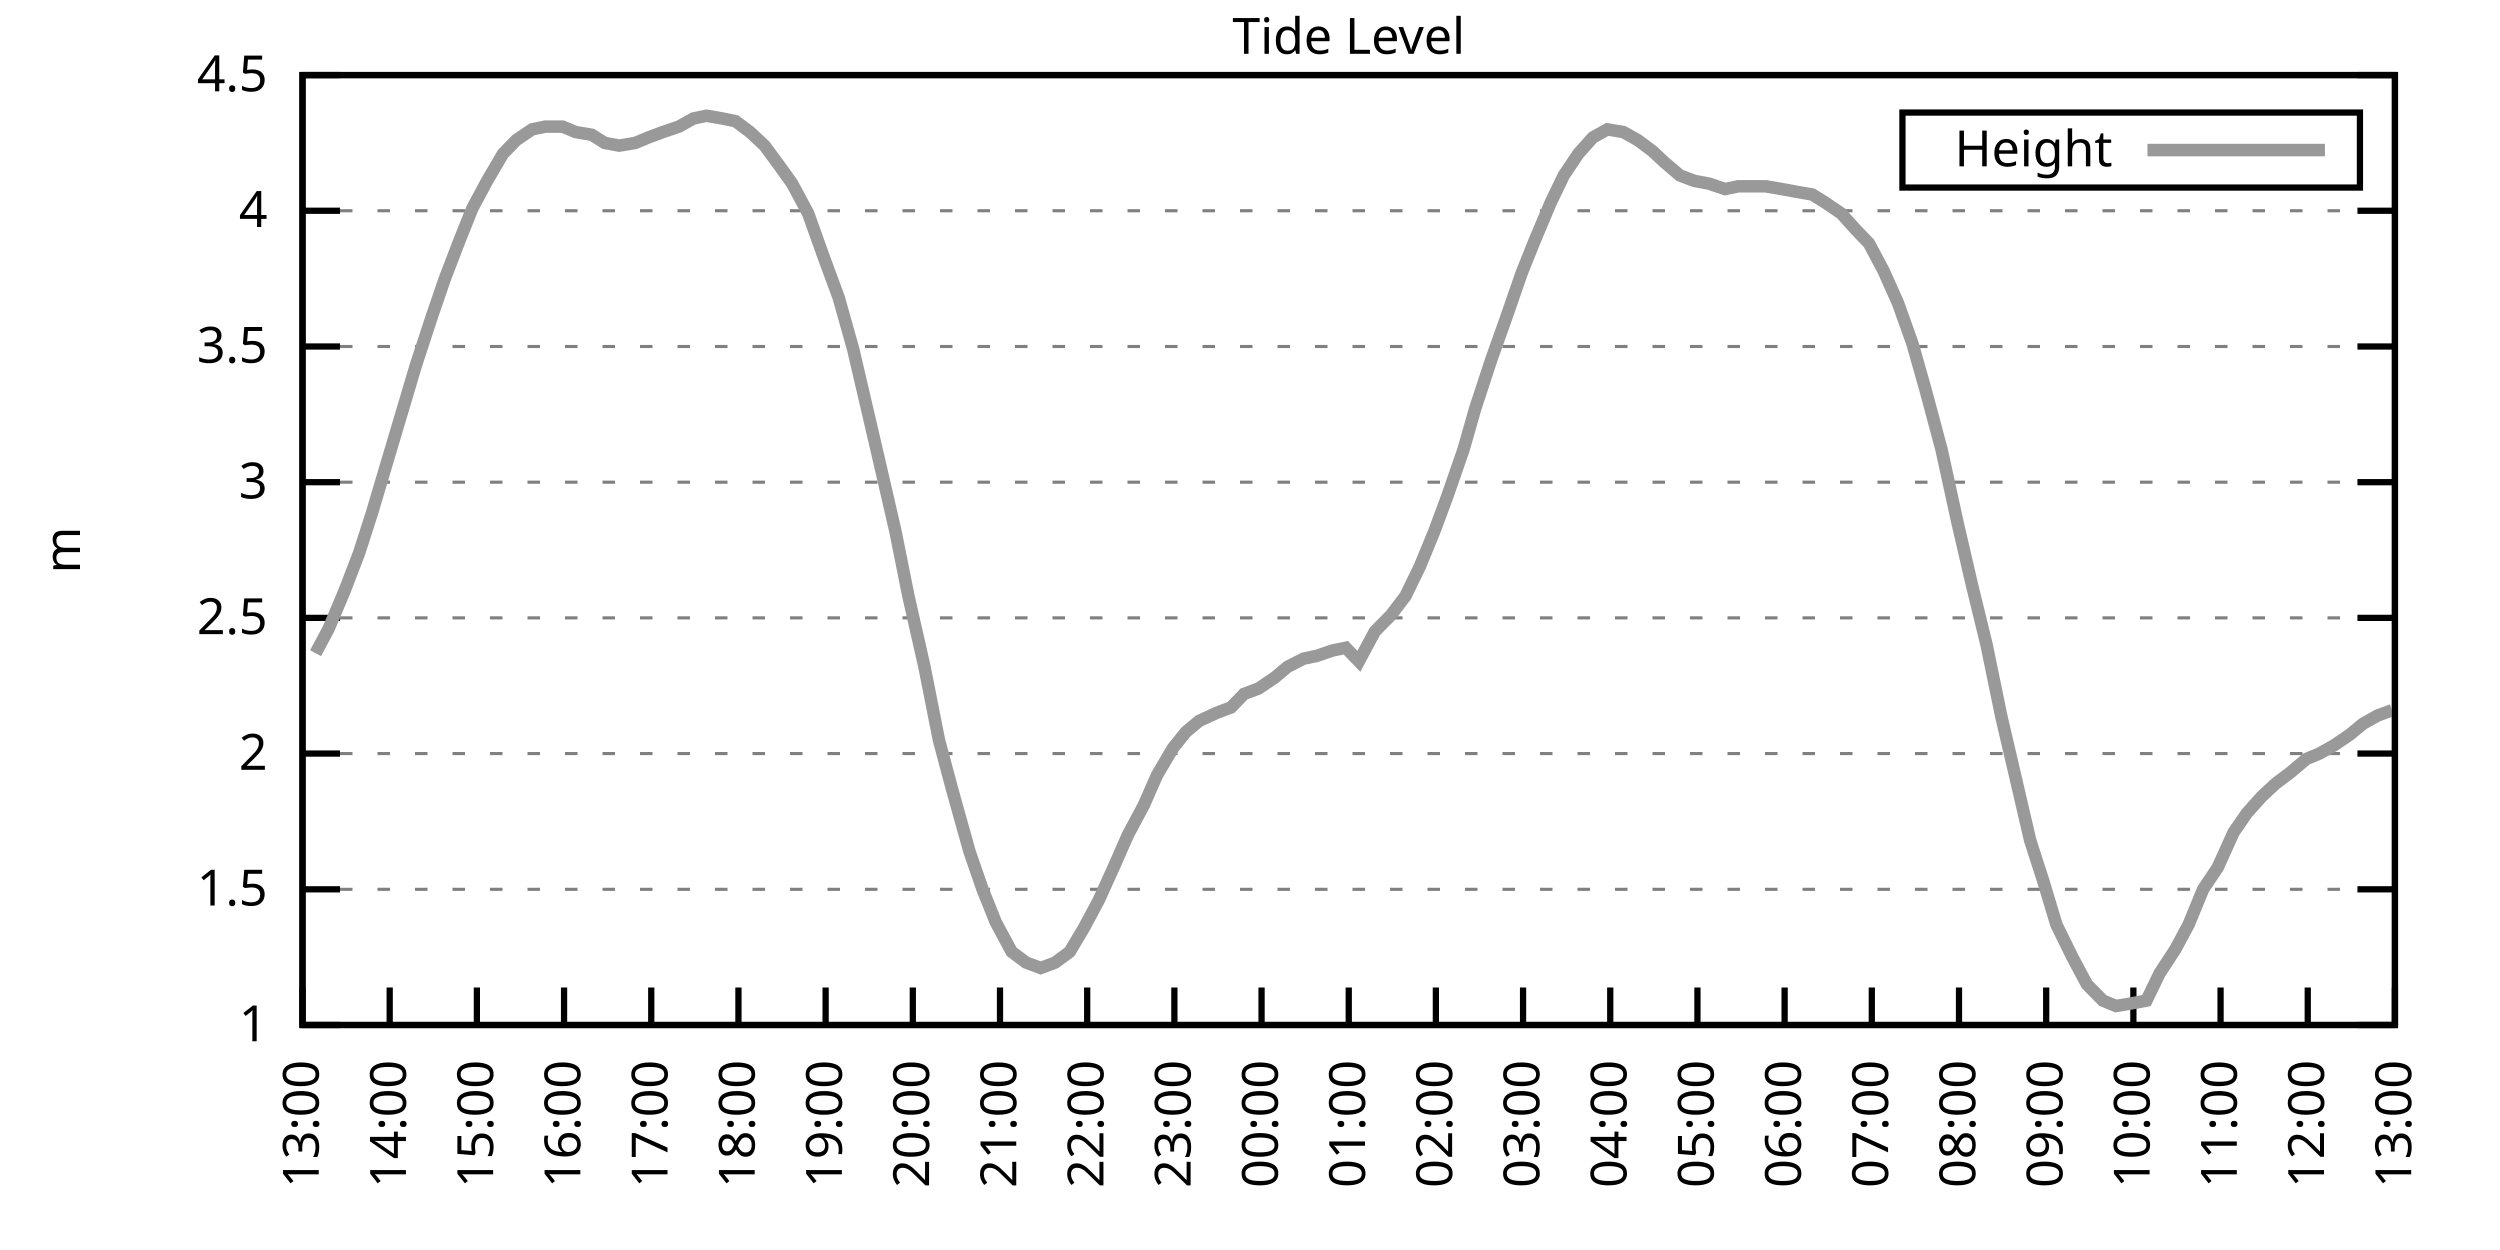
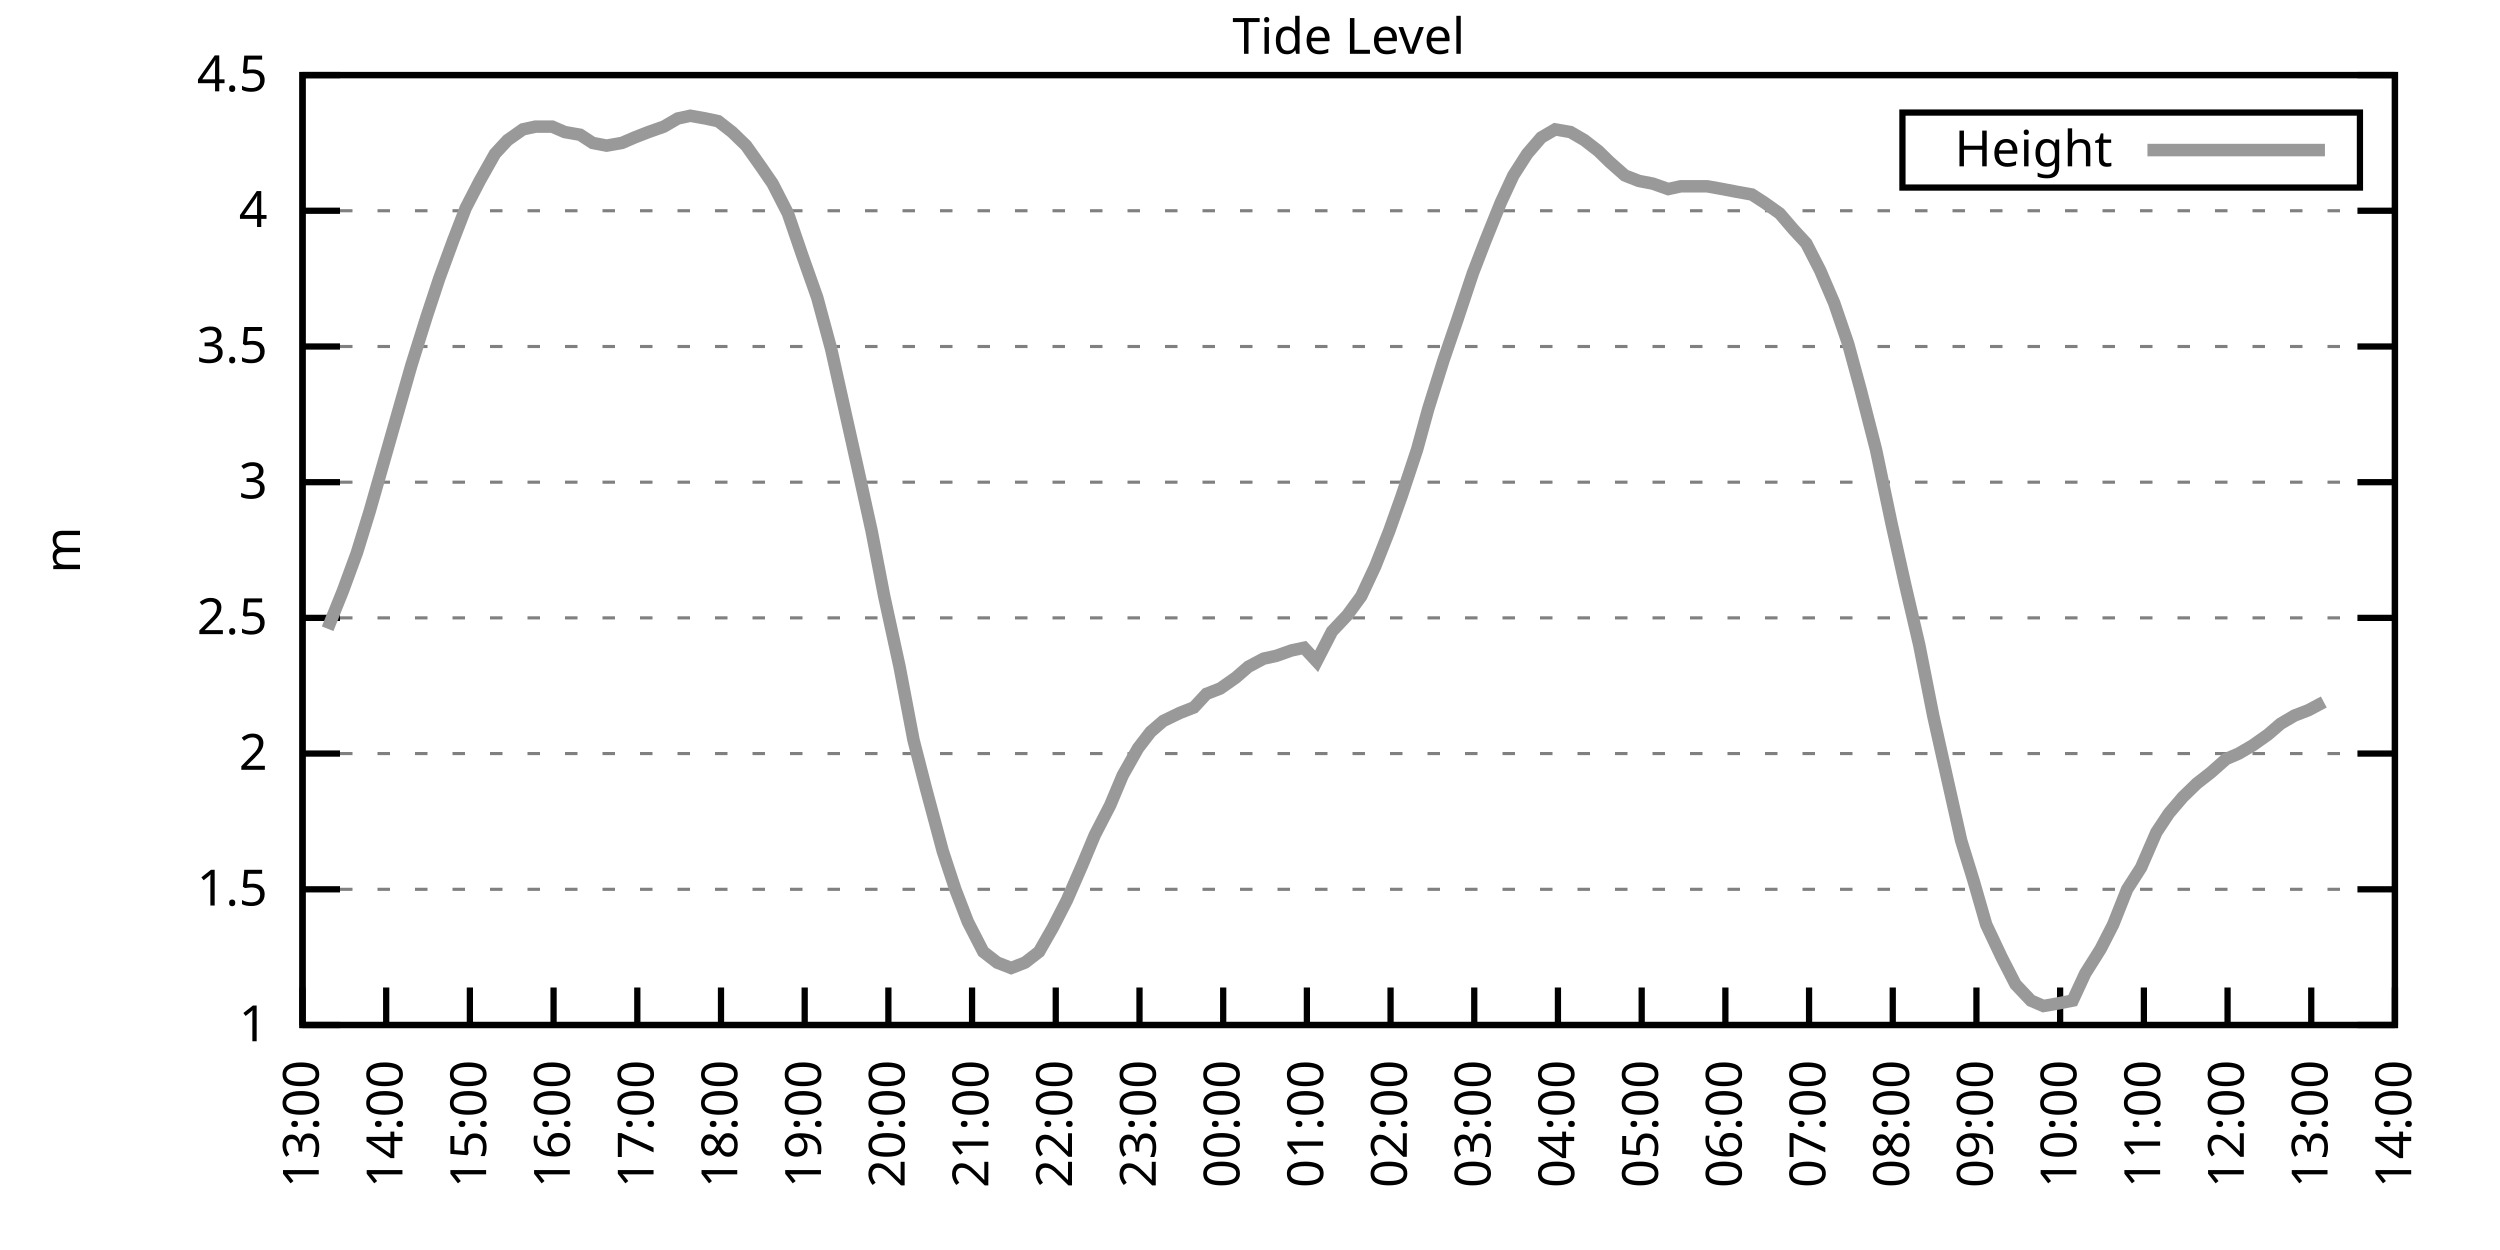
<svg xmlns="http://www.w3.org/2000/svg" xmlns:xlink="http://www.w3.org/1999/xlink" width="400" height="200" viewBox="0 0 400 200">
  <g id="gnuplot_canvas">
    <rect x="0" y="0" width="400" height="200" fill="none" />
    <defs>
      <circle id="gpDot" r="0.5" stroke-width="0.5" stroke="currentColor" />
      <path id="gpPt0" stroke-width="0.333" stroke="currentColor" d="M-1,0 h2 M0,-1 v2" />
      <path id="gpPt1" stroke-width="0.333" stroke="currentColor" d="M-1,-1 L1,1 M1,-1 L-1,1" />
      <path id="gpPt2" stroke-width="0.333" stroke="currentColor" d="M-1,0 L1,0 M0,-1 L0,1 M-1,-1 L1,1 M-1,1 L1,-1" />
      <rect id="gpPt3" stroke-width="0.333" stroke="currentColor" x="-1" y="-1" width="2" height="2" />
      <rect id="gpPt4" stroke-width="0.333" stroke="currentColor" fill="currentColor" x="-1" y="-1" width="2" height="2" />
      <circle id="gpPt5" stroke-width="0.333" stroke="currentColor" cx="0" cy="0" r="1" />
      <use xlink:href="#gpPt5" id="gpPt6" fill="currentColor" stroke="none" />
      <path id="gpPt7" stroke-width="0.333" stroke="currentColor" d="M0,-1.33 L-1.33,0.67 L1.33,0.67 z" />
      <use xlink:href="#gpPt7" id="gpPt8" fill="currentColor" stroke="none" />
      <use xlink:href="#gpPt7" id="gpPt9" stroke="currentColor" transform="rotate(180)" />
      <use xlink:href="#gpPt9" id="gpPt10" fill="currentColor" stroke="none" />
      <use xlink:href="#gpPt3" id="gpPt11" stroke="currentColor" transform="rotate(45)" />
      <use xlink:href="#gpPt11" id="gpPt12" fill="currentColor" stroke="none" />
      <path id="gpPt13" stroke-width="0.333" stroke="currentColor" d="M0,1.330 L1.265,0.411 L0.782,-1.067 L-0.782,-1.076 L-1.265,0.411 z" />
      <use xlink:href="#gpPt13" id="gpPt14" fill="currentColor" stroke="none" />
      <filter id="textbox" filterUnits="objectBoundingBox" x="0" y="0" height="1" width="1">
        <feFlood flood-color="white" flood-opacity="1" result="bgnd" />
        <feComposite in="SourceGraphic" in2="bgnd" operator="atop" />
      </filter>
      <filter id="greybox" filterUnits="objectBoundingBox" x="0" y="0" height="1" width="1">
        <feFlood flood-color="lightgrey" flood-opacity="1" result="grey" />
        <feComposite in="SourceGraphic" in2="grey" operator="atop" />
      </filter>
    </defs>
    <g fill="none" color="white" stroke="currentColor" stroke-width="1.00" stroke-linecap="butt" stroke-linejoin="miter">
</g>
    <g fill="none" color="black" stroke="currentColor" stroke-width="1.00" stroke-linecap="butt" stroke-linejoin="miter">
      <g stroke="none" shape-rendering="crispEdges">
        <polygon fill="rgb(255, 255, 255)" points="48.40,164.00 383.18,164.00 383.18,12.02 48.40,12.02 " />
      </g>
    </g>
    <g fill="none" color="black" stroke="currentColor" stroke-width="1.00" stroke-linecap="butt" stroke-linejoin="miter">
</g>
    <g fill="none" color="black" stroke="black" stroke-width="0.50" stroke-linecap="butt" stroke-linejoin="miter">
</g>
    <g fill="none" color="gray" stroke="currentColor" stroke-width="0.50" stroke-linecap="butt" stroke-linejoin="miter">
      <path stroke="gray" stroke-dasharray="2,4" class="gridline" d="M48.40,164.00 L383.19,164.00  " />
    </g>
    <g fill="none" color="gray" stroke="gray" stroke-width="1.00" stroke-linecap="butt" stroke-linejoin="miter">
</g>
    <g fill="none" color="black" stroke="currentColor" stroke-width="1.00" stroke-linecap="butt" stroke-linejoin="miter">
      <path stroke="black" d="M48.40,164.00 L54.40,164.00 M383.19,164.00 L377.19,164.00  " />
      <g transform="translate(42.80,166.60)" stroke="none" fill="black" font-family="Sans" font-size="8.00" text-anchor="end">
        <text>
          <tspan font-family="Sans"> 1</tspan>
        </text>
      </g>
    </g>
    <g fill="none" color="black" stroke="currentColor" stroke-width="1.00" stroke-linecap="butt" stroke-linejoin="miter">
</g>
    <g fill="none" color="black" stroke="black" stroke-width="0.50" stroke-linecap="butt" stroke-linejoin="miter">
</g>
    <g fill="none" color="gray" stroke="currentColor" stroke-width="0.50" stroke-linecap="butt" stroke-linejoin="miter">
      <path stroke="gray" stroke-dasharray="2,4" class="gridline" d="M48.40,142.29 L383.19,142.29  " />
    </g>
    <g fill="none" color="gray" stroke="gray" stroke-width="1.00" stroke-linecap="butt" stroke-linejoin="miter">
</g>
    <g fill="none" color="black" stroke="currentColor" stroke-width="1.00" stroke-linecap="butt" stroke-linejoin="miter">
      <path stroke="black" d="M48.40,142.29 L54.40,142.29 M383.19,142.29 L377.19,142.29  " />
      <g transform="translate(42.80,144.89)" stroke="none" fill="black" font-family="Sans" font-size="8.00" text-anchor="end">
        <text>
          <tspan font-family="Sans"> 1.5</tspan>
        </text>
      </g>
    </g>
    <g fill="none" color="black" stroke="currentColor" stroke-width="1.00" stroke-linecap="butt" stroke-linejoin="miter">
</g>
    <g fill="none" color="black" stroke="black" stroke-width="0.50" stroke-linecap="butt" stroke-linejoin="miter">
</g>
    <g fill="none" color="gray" stroke="currentColor" stroke-width="0.50" stroke-linecap="butt" stroke-linejoin="miter">
      <path stroke="gray" stroke-dasharray="2,4" class="gridline" d="M48.40,120.57 L383.19,120.57  " />
    </g>
    <g fill="none" color="gray" stroke="gray" stroke-width="1.00" stroke-linecap="butt" stroke-linejoin="miter">
</g>
    <g fill="none" color="black" stroke="currentColor" stroke-width="1.00" stroke-linecap="butt" stroke-linejoin="miter">
      <path stroke="black" d="M48.40,120.57 L54.40,120.57 M383.19,120.57 L377.19,120.57  " />
      <g transform="translate(42.80,123.17)" stroke="none" fill="black" font-family="Sans" font-size="8.00" text-anchor="end">
        <text>
          <tspan font-family="Sans"> 2</tspan>
        </text>
      </g>
    </g>
    <g fill="none" color="black" stroke="currentColor" stroke-width="1.00" stroke-linecap="butt" stroke-linejoin="miter">
</g>
    <g fill="none" color="black" stroke="black" stroke-width="0.50" stroke-linecap="butt" stroke-linejoin="miter">
</g>
    <g fill="none" color="gray" stroke="currentColor" stroke-width="0.50" stroke-linecap="butt" stroke-linejoin="miter">
      <path stroke="gray" stroke-dasharray="2,4" class="gridline" d="M48.40,98.86 L383.19,98.86  " />
    </g>
    <g fill="none" color="gray" stroke="gray" stroke-width="1.00" stroke-linecap="butt" stroke-linejoin="miter">
</g>
    <g fill="none" color="black" stroke="currentColor" stroke-width="1.00" stroke-linecap="butt" stroke-linejoin="miter">
      <path stroke="black" d="M48.40,98.86 L54.40,98.86 M383.19,98.86 L377.19,98.86  " />
      <g transform="translate(42.80,101.46)" stroke="none" fill="black" font-family="Sans" font-size="8.00" text-anchor="end">
        <text>
          <tspan font-family="Sans"> 2.5</tspan>
        </text>
      </g>
    </g>
    <g fill="none" color="black" stroke="currentColor" stroke-width="1.00" stroke-linecap="butt" stroke-linejoin="miter">
</g>
    <g fill="none" color="black" stroke="black" stroke-width="0.50" stroke-linecap="butt" stroke-linejoin="miter">
</g>
    <g fill="none" color="gray" stroke="currentColor" stroke-width="0.50" stroke-linecap="butt" stroke-linejoin="miter">
      <path stroke="gray" stroke-dasharray="2,4" class="gridline" d="M48.40,77.15 L383.19,77.15  " />
    </g>
    <g fill="none" color="gray" stroke="gray" stroke-width="1.00" stroke-linecap="butt" stroke-linejoin="miter">
</g>
    <g fill="none" color="black" stroke="currentColor" stroke-width="1.00" stroke-linecap="butt" stroke-linejoin="miter">
      <path stroke="black" d="M48.40,77.15 L54.40,77.15 M383.19,77.15 L377.19,77.15  " />
      <g transform="translate(42.80,79.75)" stroke="none" fill="black" font-family="Sans" font-size="8.00" text-anchor="end">
        <text>
          <tspan font-family="Sans"> 3</tspan>
        </text>
      </g>
    </g>
    <g fill="none" color="black" stroke="currentColor" stroke-width="1.00" stroke-linecap="butt" stroke-linejoin="miter">
</g>
    <g fill="none" color="black" stroke="black" stroke-width="0.50" stroke-linecap="butt" stroke-linejoin="miter">
</g>
    <g fill="none" color="gray" stroke="currentColor" stroke-width="0.50" stroke-linecap="butt" stroke-linejoin="miter">
      <path stroke="gray" stroke-dasharray="2,4" class="gridline" d="M48.40,55.44 L383.19,55.44  " />
    </g>
    <g fill="none" color="gray" stroke="gray" stroke-width="1.00" stroke-linecap="butt" stroke-linejoin="miter">
</g>
    <g fill="none" color="black" stroke="currentColor" stroke-width="1.00" stroke-linecap="butt" stroke-linejoin="miter">
      <path stroke="black" d="M48.40,55.44 L54.40,55.44 M383.19,55.44 L377.19,55.44  " />
      <g transform="translate(42.80,58.04)" stroke="none" fill="black" font-family="Sans" font-size="8.00" text-anchor="end">
        <text>
          <tspan font-family="Sans"> 3.5</tspan>
        </text>
      </g>
    </g>
    <g fill="none" color="black" stroke="currentColor" stroke-width="1.00" stroke-linecap="butt" stroke-linejoin="miter">
</g>
    <g fill="none" color="black" stroke="black" stroke-width="0.50" stroke-linecap="butt" stroke-linejoin="miter">
</g>
    <g fill="none" color="gray" stroke="currentColor" stroke-width="0.50" stroke-linecap="butt" stroke-linejoin="miter">
      <path stroke="gray" stroke-dasharray="2,4" class="gridline" d="M48.40,33.72 L383.19,33.72  " />
    </g>
    <g fill="none" color="gray" stroke="gray" stroke-width="1.00" stroke-linecap="butt" stroke-linejoin="miter">
</g>
    <g fill="none" color="black" stroke="currentColor" stroke-width="1.00" stroke-linecap="butt" stroke-linejoin="miter">
      <path stroke="black" d="M48.40,33.72 L54.40,33.72 M383.19,33.72 L377.19,33.72  " />
      <g transform="translate(42.80,36.32)" stroke="none" fill="black" font-family="Sans" font-size="8.00" text-anchor="end">
        <text>
          <tspan font-family="Sans"> 4</tspan>
        </text>
      </g>
    </g>
    <g fill="none" color="black" stroke="currentColor" stroke-width="1.00" stroke-linecap="butt" stroke-linejoin="miter">
</g>
    <g fill="none" color="black" stroke="black" stroke-width="0.50" stroke-linecap="butt" stroke-linejoin="miter">
</g>
    <g fill="none" color="gray" stroke="currentColor" stroke-width="0.50" stroke-linecap="butt" stroke-linejoin="miter">
      <path stroke="gray" stroke-dasharray="2,4" class="gridline" d="M48.40,12.01 L383.19,12.01  " />
    </g>
    <g fill="none" color="gray" stroke="gray" stroke-width="1.00" stroke-linecap="butt" stroke-linejoin="miter">
</g>
    <g fill="none" color="black" stroke="currentColor" stroke-width="1.00" stroke-linecap="butt" stroke-linejoin="miter">
      <path stroke="black" d="M48.40,12.01 L54.40,12.01 M383.19,12.01 L377.19,12.01  " />
      <g transform="translate(42.80,14.61)" stroke="none" fill="black" font-family="Sans" font-size="8.00" text-anchor="end">
        <text>
          <tspan font-family="Sans"> 4.5</tspan>
        </text>
      </g>
    </g>
    <g fill="none" color="black" stroke="currentColor" stroke-width="1.00" stroke-linecap="butt" stroke-linejoin="miter">
      <path stroke="black" d="M48.40,164.00 L48.40,158.00  " />
      <g transform="translate(51.00,169.60) rotate(270.00)" stroke="none" fill="black" font-family="Sans" font-size="8.00" text-anchor="end">
        <text>
          <tspan font-family="Sans">13:00</tspan>
        </text>
      </g>
    </g>
    <g fill="none" color="black" stroke="currentColor" stroke-width="1.00" stroke-linecap="butt" stroke-linejoin="miter">
-       <path stroke="black" d="M62.35,164.00 L62.35,158.00  " />
-       <g transform="translate(64.95,169.60) rotate(270.00)" stroke="none" fill="black" font-family="Sans" font-size="8.00" text-anchor="end">
+       <path stroke="black" d="M61.79,164.00 L61.79,158.00  " />
+       <g transform="translate(64.39,169.60) rotate(270.00)" stroke="none" fill="black" font-family="Sans" font-size="8.00" text-anchor="end">
        <text>
          <tspan font-family="Sans">14:00</tspan>
        </text>
      </g>
    </g>
    <g fill="none" color="black" stroke="currentColor" stroke-width="1.00" stroke-linecap="butt" stroke-linejoin="miter">
-       <path stroke="black" d="M76.30,164.00 L76.30,158.00  " />
-       <g transform="translate(78.90,169.60) rotate(270.00)" stroke="none" fill="black" font-family="Sans" font-size="8.00" text-anchor="end">
+       <path stroke="black" d="M75.18,164.00 L75.18,158.00  " />
+       <g transform="translate(77.78,169.60) rotate(270.00)" stroke="none" fill="black" font-family="Sans" font-size="8.00" text-anchor="end">
        <text>
          <tspan font-family="Sans">15:00</tspan>
        </text>
      </g>
    </g>
    <g fill="none" color="black" stroke="currentColor" stroke-width="1.00" stroke-linecap="butt" stroke-linejoin="miter">
-       <path stroke="black" d="M90.25,164.00 L90.25,158.00  " />
-       <g transform="translate(92.85,169.60) rotate(270.00)" stroke="none" fill="black" font-family="Sans" font-size="8.00" text-anchor="end">
+       <path stroke="black" d="M88.57,164.00 L88.57,158.00  " />
+       <g transform="translate(91.17,169.60) rotate(270.00)" stroke="none" fill="black" font-family="Sans" font-size="8.00" text-anchor="end">
        <text>
          <tspan font-family="Sans">16:00</tspan>
        </text>
      </g>
    </g>
    <g fill="none" color="black" stroke="currentColor" stroke-width="1.00" stroke-linecap="butt" stroke-linejoin="miter">
-       <path stroke="black" d="M104.20,164.00 L104.20,158.00  " />
-       <g transform="translate(106.80,169.60) rotate(270.00)" stroke="none" fill="black" font-family="Sans" font-size="8.00" text-anchor="end">
+       <path stroke="black" d="M101.97,164.00 L101.97,158.00  " />
+       <g transform="translate(104.57,169.60) rotate(270.00)" stroke="none" fill="black" font-family="Sans" font-size="8.00" text-anchor="end">
        <text>
          <tspan font-family="Sans">17:00</tspan>
        </text>
      </g>
    </g>
    <g fill="none" color="black" stroke="currentColor" stroke-width="1.00" stroke-linecap="butt" stroke-linejoin="miter">
-       <path stroke="black" d="M118.15,164.00 L118.15,158.00  " />
-       <g transform="translate(120.75,169.60) rotate(270.00)" stroke="none" fill="black" font-family="Sans" font-size="8.00" text-anchor="end">
+       <path stroke="black" d="M115.36,164.00 L115.36,158.00  " />
+       <g transform="translate(117.96,169.60) rotate(270.00)" stroke="none" fill="black" font-family="Sans" font-size="8.00" text-anchor="end">
        <text>
          <tspan font-family="Sans">18:00</tspan>
        </text>
      </g>
    </g>
    <g fill="none" color="black" stroke="currentColor" stroke-width="1.00" stroke-linecap="butt" stroke-linejoin="miter">
-       <path stroke="black" d="M132.10,164.00 L132.10,158.00  " />
-       <g transform="translate(134.70,169.60) rotate(270.00)" stroke="none" fill="black" font-family="Sans" font-size="8.00" text-anchor="end">
+       <path stroke="black" d="M128.75,164.00 L128.75,158.00  " />
+       <g transform="translate(131.35,169.60) rotate(270.00)" stroke="none" fill="black" font-family="Sans" font-size="8.00" text-anchor="end">
        <text>
          <tspan font-family="Sans">19:00</tspan>
        </text>
      </g>
    </g>
    <g fill="none" color="black" stroke="currentColor" stroke-width="1.00" stroke-linecap="butt" stroke-linejoin="miter">
-       <path stroke="black" d="M146.05,164.00 L146.05,158.00  " />
-       <g transform="translate(148.65,169.60) rotate(270.00)" stroke="none" fill="black" font-family="Sans" font-size="8.00" text-anchor="end">
+       <path stroke="black" d="M142.14,164.00 L142.14,158.00  " />
+       <g transform="translate(144.74,169.60) rotate(270.00)" stroke="none" fill="black" font-family="Sans" font-size="8.00" text-anchor="end">
        <text>
          <tspan font-family="Sans">20:00</tspan>
        </text>
      </g>
    </g>
    <g fill="none" color="black" stroke="currentColor" stroke-width="1.00" stroke-linecap="butt" stroke-linejoin="miter">
-       <path stroke="black" d="M160.00,164.00 L160.00,158.00  " />
-       <g transform="translate(162.60,169.60) rotate(270.00)" stroke="none" fill="black" font-family="Sans" font-size="8.00" text-anchor="end">
+       <path stroke="black" d="M155.53,164.00 L155.53,158.00  " />
+       <g transform="translate(158.13,169.60) rotate(270.00)" stroke="none" fill="black" font-family="Sans" font-size="8.00" text-anchor="end">
        <text>
          <tspan font-family="Sans">21:00</tspan>
        </text>
      </g>
    </g>
    <g fill="none" color="black" stroke="currentColor" stroke-width="1.00" stroke-linecap="butt" stroke-linejoin="miter">
-       <path stroke="black" d="M173.95,164.00 L173.95,158.00  " />
-       <g transform="translate(176.55,169.60) rotate(270.00)" stroke="none" fill="black" font-family="Sans" font-size="8.00" text-anchor="end">
+       <path stroke="black" d="M168.92,164.00 L168.92,158.00  " />
+       <g transform="translate(171.52,169.60) rotate(270.00)" stroke="none" fill="black" font-family="Sans" font-size="8.00" text-anchor="end">
        <text>
          <tspan font-family="Sans">22:00</tspan>
        </text>
      </g>
    </g>
    <g fill="none" color="black" stroke="currentColor" stroke-width="1.00" stroke-linecap="butt" stroke-linejoin="miter">
-       <path stroke="black" d="M187.90,164.00 L187.90,158.00  " />
-       <g transform="translate(190.50,169.60) rotate(270.00)" stroke="none" fill="black" font-family="Sans" font-size="8.00" text-anchor="end">
+       <path stroke="black" d="M182.32,164.00 L182.32,158.00  " />
+       <g transform="translate(184.92,169.60) rotate(270.00)" stroke="none" fill="black" font-family="Sans" font-size="8.00" text-anchor="end">
        <text>
          <tspan font-family="Sans">23:00</tspan>
        </text>
      </g>
    </g>
    <g fill="none" color="black" stroke="currentColor" stroke-width="1.00" stroke-linecap="butt" stroke-linejoin="miter">
-       <path stroke="black" d="M201.85,164.00 L201.85,158.00  " />
-       <g transform="translate(204.45,169.60) rotate(270.00)" stroke="none" fill="black" font-family="Sans" font-size="8.00" text-anchor="end">
+       <path stroke="black" d="M195.71,164.00 L195.71,158.00  " />
+       <g transform="translate(198.31,169.60) rotate(270.00)" stroke="none" fill="black" font-family="Sans" font-size="8.00" text-anchor="end">
        <text>
          <tspan font-family="Sans">00:00</tspan>
        </text>
      </g>
    </g>
    <g fill="none" color="black" stroke="currentColor" stroke-width="1.00" stroke-linecap="butt" stroke-linejoin="miter">
-       <path stroke="black" d="M215.80,164.00 L215.80,158.00  " />
-       <g transform="translate(218.40,169.60) rotate(270.00)" stroke="none" fill="black" font-family="Sans" font-size="8.00" text-anchor="end">
+       <path stroke="black" d="M209.10,164.00 L209.10,158.00  " />
+       <g transform="translate(211.70,169.60) rotate(270.00)" stroke="none" fill="black" font-family="Sans" font-size="8.00" text-anchor="end">
        <text>
          <tspan font-family="Sans">01:00</tspan>
        </text>
      </g>
    </g>
    <g fill="none" color="black" stroke="currentColor" stroke-width="1.00" stroke-linecap="butt" stroke-linejoin="miter">
-       <path stroke="black" d="M229.74,164.00 L229.74,158.00  " />
-       <g transform="translate(232.34,169.60) rotate(270.00)" stroke="none" fill="black" font-family="Sans" font-size="8.00" text-anchor="end">
+       <path stroke="black" d="M222.49,164.00 L222.49,158.00  " />
+       <g transform="translate(225.09,169.60) rotate(270.00)" stroke="none" fill="black" font-family="Sans" font-size="8.00" text-anchor="end">
        <text>
          <tspan font-family="Sans">02:00</tspan>
        </text>
      </g>
    </g>
    <g fill="none" color="black" stroke="currentColor" stroke-width="1.00" stroke-linecap="butt" stroke-linejoin="miter">
-       <path stroke="black" d="M243.69,164.00 L243.69,158.00  " />
-       <g transform="translate(246.29,169.60) rotate(270.00)" stroke="none" fill="black" font-family="Sans" font-size="8.00" text-anchor="end">
+       <path stroke="black" d="M235.88,164.00 L235.88,158.00  " />
+       <g transform="translate(238.48,169.60) rotate(270.00)" stroke="none" fill="black" font-family="Sans" font-size="8.00" text-anchor="end">
        <text>
          <tspan font-family="Sans">03:00</tspan>
        </text>
      </g>
    </g>
    <g fill="none" color="black" stroke="currentColor" stroke-width="1.00" stroke-linecap="butt" stroke-linejoin="miter">
-       <path stroke="black" d="M257.64,164.00 L257.64,158.00  " />
-       <g transform="translate(260.24,169.60) rotate(270.00)" stroke="none" fill="black" font-family="Sans" font-size="8.00" text-anchor="end">
+       <path stroke="black" d="M249.27,164.00 L249.27,158.00  " />
+       <g transform="translate(251.87,169.60) rotate(270.00)" stroke="none" fill="black" font-family="Sans" font-size="8.00" text-anchor="end">
        <text>
          <tspan font-family="Sans">04:00</tspan>
        </text>
      </g>
    </g>
    <g fill="none" color="black" stroke="currentColor" stroke-width="1.00" stroke-linecap="butt" stroke-linejoin="miter">
-       <path stroke="black" d="M271.59,164.00 L271.59,158.00  " />
-       <g transform="translate(274.19,169.60) rotate(270.00)" stroke="none" fill="black" font-family="Sans" font-size="8.00" text-anchor="end">
+       <path stroke="black" d="M262.67,164.00 L262.67,158.00  " />
+       <g transform="translate(265.27,169.60) rotate(270.00)" stroke="none" fill="black" font-family="Sans" font-size="8.00" text-anchor="end">
        <text>
          <tspan font-family="Sans">05:00</tspan>
        </text>
      </g>
    </g>
    <g fill="none" color="black" stroke="currentColor" stroke-width="1.00" stroke-linecap="butt" stroke-linejoin="miter">
-       <path stroke="black" d="M285.54,164.00 L285.54,158.00  " />
-       <g transform="translate(288.14,169.60) rotate(270.00)" stroke="none" fill="black" font-family="Sans" font-size="8.00" text-anchor="end">
+       <path stroke="black" d="M276.06,164.00 L276.06,158.00  " />
+       <g transform="translate(278.66,169.60) rotate(270.00)" stroke="none" fill="black" font-family="Sans" font-size="8.00" text-anchor="end">
        <text>
          <tspan font-family="Sans">06:00</tspan>
        </text>
      </g>
    </g>
    <g fill="none" color="black" stroke="currentColor" stroke-width="1.00" stroke-linecap="butt" stroke-linejoin="miter">
-       <path stroke="black" d="M299.49,164.00 L299.49,158.00  " />
-       <g transform="translate(302.09,169.60) rotate(270.00)" stroke="none" fill="black" font-family="Sans" font-size="8.00" text-anchor="end">
+       <path stroke="black" d="M289.45,164.00 L289.45,158.00  " />
+       <g transform="translate(292.05,169.60) rotate(270.00)" stroke="none" fill="black" font-family="Sans" font-size="8.00" text-anchor="end">
        <text>
          <tspan font-family="Sans">07:00</tspan>
        </text>
      </g>
    </g>
    <g fill="none" color="black" stroke="currentColor" stroke-width="1.00" stroke-linecap="butt" stroke-linejoin="miter">
-       <path stroke="black" d="M313.44,164.00 L313.44,158.00  " />
-       <g transform="translate(316.04,169.60) rotate(270.00)" stroke="none" fill="black" font-family="Sans" font-size="8.00" text-anchor="end">
+       <path stroke="black" d="M302.84,164.00 L302.84,158.00  " />
+       <g transform="translate(305.44,169.60) rotate(270.00)" stroke="none" fill="black" font-family="Sans" font-size="8.00" text-anchor="end">
        <text>
          <tspan font-family="Sans">08:00</tspan>
        </text>
      </g>
    </g>
    <g fill="none" color="black" stroke="currentColor" stroke-width="1.00" stroke-linecap="butt" stroke-linejoin="miter">
-       <path stroke="black" d="M327.39,164.00 L327.39,158.00  " />
-       <g transform="translate(329.99,169.60) rotate(270.00)" stroke="none" fill="black" font-family="Sans" font-size="8.00" text-anchor="end">
+       <path stroke="black" d="M316.23,164.00 L316.23,158.00  " />
+       <g transform="translate(318.83,169.60) rotate(270.00)" stroke="none" fill="black" font-family="Sans" font-size="8.00" text-anchor="end">
        <text>
          <tspan font-family="Sans">09:00</tspan>
        </text>
      </g>
    </g>
    <g fill="none" color="black" stroke="currentColor" stroke-width="1.00" stroke-linecap="butt" stroke-linejoin="miter">
-       <path stroke="black" d="M341.34,164.00 L341.34,158.00  " />
-       <g transform="translate(343.94,169.60) rotate(270.00)" stroke="none" fill="black" font-family="Sans" font-size="8.00" text-anchor="end">
+       <path stroke="black" d="M329.62,164.00 L329.62,158.00  " />
+       <g transform="translate(332.22,169.60) rotate(270.00)" stroke="none" fill="black" font-family="Sans" font-size="8.00" text-anchor="end">
        <text>
          <tspan font-family="Sans">10:00</tspan>
        </text>
      </g>
    </g>
    <g fill="none" color="black" stroke="currentColor" stroke-width="1.00" stroke-linecap="butt" stroke-linejoin="miter">
-       <path stroke="black" d="M355.29,164.00 L355.29,158.00  " />
-       <g transform="translate(357.89,169.60) rotate(270.00)" stroke="none" fill="black" font-family="Sans" font-size="8.00" text-anchor="end">
+       <path stroke="black" d="M343.02,164.00 L343.02,158.00  " />
+       <g transform="translate(345.62,169.60) rotate(270.00)" stroke="none" fill="black" font-family="Sans" font-size="8.00" text-anchor="end">
        <text>
          <tspan font-family="Sans">11:00</tspan>
        </text>
      </g>
    </g>
    <g fill="none" color="black" stroke="currentColor" stroke-width="1.00" stroke-linecap="butt" stroke-linejoin="miter">
-       <path stroke="black" d="M369.24,164.00 L369.24,158.00  " />
-       <g transform="translate(371.84,169.60) rotate(270.00)" stroke="none" fill="black" font-family="Sans" font-size="8.00" text-anchor="end">
+       <path stroke="black" d="M356.41,164.00 L356.41,158.00  " />
+       <g transform="translate(359.01,169.60) rotate(270.00)" stroke="none" fill="black" font-family="Sans" font-size="8.00" text-anchor="end">
        <text>
          <tspan font-family="Sans">12:00</tspan>
+         </text>
+       </g>
+     </g>
+     <g fill="none" color="black" stroke="currentColor" stroke-width="1.00" stroke-linecap="butt" stroke-linejoin="miter">
+       <path stroke="black" d="M369.80,164.00 L369.80,158.00  " />
+       <g transform="translate(372.40,169.60) rotate(270.00)" stroke="none" fill="black" font-family="Sans" font-size="8.00" text-anchor="end">
+         <text>
+           <tspan font-family="Sans">13:00</tspan>
        </text>
      </g>
    </g>
    <g fill="none" color="black" stroke="currentColor" stroke-width="1.00" stroke-linecap="butt" stroke-linejoin="miter">
      <path stroke="black" d="M383.19,164.00 L383.19,158.00  " />
      <g transform="translate(385.79,169.60) rotate(270.00)" stroke="none" fill="black" font-family="Sans" font-size="8.00" text-anchor="end">
        <text>
-           <tspan font-family="Sans">13:00</tspan>
+           <tspan font-family="Sans">14:00</tspan>
        </text>
      </g>
    </g>
    <g fill="none" color="black" stroke="currentColor" stroke-width="1.00" stroke-linecap="butt" stroke-linejoin="miter">
</g>
    <g fill="none" color="black" stroke="currentColor" stroke-width="1.00" stroke-linecap="butt" stroke-linejoin="miter">
      <path stroke="black" d="M48.40,12.01 L48.40,164.00 L383.19,164.00 L383.19,12.01 L48.40,12.01 Z  " />
    </g>
    <g fill="none" color="black" stroke="currentColor" stroke-width="1.00" stroke-linecap="butt" stroke-linejoin="miter">
</g>
    <g fill="none" color="black" stroke="currentColor" stroke-width="1.00" stroke-linecap="butt" stroke-linejoin="miter">
      <path stroke="black" d="M304.39,30.01 L304.39,18.01 L377.59,18.01 L377.59,30.01 L304.39,30.01 Z  " />
    </g>
    <g id="Tide_level_plot_1">
      <g fill="none" color="white" stroke="black" stroke-width="2.00" stroke-linecap="butt" stroke-linejoin="miter">
</g>
      <g fill="none" color="black" stroke="currentColor" stroke-width="2.00" stroke-linecap="butt" stroke-linejoin="miter">
        <g transform="translate(337.99,26.61)" stroke="none" fill="black" font-family="Sans" font-size="8.00" text-anchor="end">
          <text>
            <tspan font-family="Sans">Height</tspan>
          </text>
        </g>
      </g>
      <g fill="none" color="black" stroke="currentColor" stroke-width="2.00" stroke-linecap="butt" stroke-linejoin="miter">
-         <path stroke="rgb(153, 153, 153)" d="M343.59,24.01 L371.99,24.01 M50.49,104.51 L52.58,100.60 L55.14,94.52 L57.47,88.44 L59.56,81.93 L61.88,74.11   L64.21,66.29 L66.53,58.48 L69.09,50.66 L71.18,44.58 L73.51,38.50 L75.60,33.29 L77.93,28.95 L80.48,24.60   L82.58,22.43 L85.13,20.70 L87.23,20.26 L90.02,20.26 L92.11,21.13 L94.67,21.56 L96.76,22.87 L99.08,23.30   L101.64,22.87 L103.73,22.00 L106.06,21.13 L108.62,20.26 L110.94,18.96 L113.03,18.52 L115.59,18.96 L117.68,19.39   L120.01,21.13 L122.33,23.30 L124.89,26.77 L126.75,29.38 L129.31,34.16 L131.63,40.67 L134.19,47.62 L136.51,55.87   L138.84,65.86 L141.16,75.85 L143.26,84.97 L145.35,95.39 L147.91,106.68 L150.23,118.40 L152.32,126.22 L155.11,136.21   L157.21,142.29 L159.30,147.50 L161.86,152.28 L164.18,154.01 L166.51,154.88 L168.83,154.01 L171.16,152.28 L173.48,148.37   L175.81,144.02 L178.36,138.38 L180.46,133.60 L183.01,128.83 L185.11,124.05 L187.66,119.71 L189.76,117.10 L191.85,115.36   L194.64,114.06 L196.96,113.19 L199.06,111.02 L201.38,110.15 L203.94,108.42 L206.03,106.68 L208.59,105.38 L210.68,104.94   L213.24,104.07 L215.33,103.64 L217.42,105.81 L219.98,101.03 L222.54,98.43 L224.86,95.39 L227.19,90.61 L229.51,84.97   L231.60,79.32 L234.16,71.94 L236.02,65.42 L238.58,57.61 L240.90,51.09 L243.46,43.71 L245.55,38.50 L248.11,32.42   L250.20,28.08 L252.53,24.60 L254.85,22.00 L257.18,20.70 L259.74,21.13 L262.06,22.43 L264.39,24.17 L266.25,25.91   L268.80,28.08 L271.13,28.95 L273.45,29.38 L276.01,30.25 L278.10,29.81 L280.43,29.81 L282.52,29.81 L285.08,30.25   L287.40,30.68 L289.96,31.12 L292.05,32.42 L294.61,34.16 L296.94,36.76 L299.03,38.93 L301.35,43.28 L303.68,48.49   L306.00,55.00 L308.09,62.38 L310.65,71.94 L313.21,83.66 L315.53,93.65 L317.86,103.20 L320.18,114.49 L322.51,124.48   L324.83,134.47 L326.93,140.98 L329.02,147.93 L331.58,153.14 L333.90,157.49 L336.46,160.09 L338.55,160.96 L341.11,160.53   L343.43,160.09 L345.53,155.75 L348.08,151.84 L350.18,147.93 L352.50,142.29 L354.83,138.81 L357.38,133.17 L359.48,130.13   L361.80,127.52 L364.13,125.35 L366.45,123.61 L369.01,121.44 L371.10,120.57 L373.43,119.27 L375.98,117.53 L378.08,115.80   L380.40,114.49 L382.73,113.63  " />
+         <path stroke="rgb(153, 153, 153)" d="M343.59,24.01 L371.99,24.01 M52.42,100.60 L54.87,94.52 L57.10,88.44 L59.11,81.93 L61.35,74.11 L63.58,66.29   L65.81,58.48 L68.26,50.66 L70.27,44.58 L72.50,38.50 L74.51,33.29 L76.75,28.95 L79.20,24.60 L81.21,22.43   L83.66,20.70 L85.67,20.26 L88.35,20.26 L90.36,21.13 L92.82,21.56 L94.82,22.87 L97.06,23.30 L99.51,22.87   L101.52,22.00 L103.75,21.13 L106.21,20.26 L108.44,18.96 L110.45,18.52 L112.90,18.96 L114.91,19.39 L117.14,21.13   L119.38,23.30 L121.83,26.77 L123.62,29.38 L126.07,34.16 L128.30,40.67 L130.76,47.62 L132.99,55.87 L135.22,65.86   L137.45,75.85 L139.46,84.97 L141.47,95.39 L143.93,106.68 L146.16,118.40 L148.17,126.22 L150.85,136.21 L152.85,142.29   L154.86,147.50 L157.32,152.28 L159.55,154.01 L161.78,154.88 L164.01,154.01 L166.25,152.28 L168.48,148.37 L170.71,144.02   L173.17,138.38 L175.17,133.60 L177.63,128.83 L179.64,124.05 L182.09,119.71 L184.10,117.10 L186.11,115.36 L188.79,114.06   L191.02,113.19 L193.03,111.02 L195.26,110.15 L197.72,108.42 L199.73,106.68 L202.18,105.38 L204.19,104.94 L206.64,104.07   L208.65,103.64 L210.66,105.81 L213.12,101.03 L215.57,98.43 L217.80,95.39 L220.04,90.61 L222.27,84.97 L224.28,79.32   L226.73,71.94 L228.52,65.42 L230.97,57.61 L233.20,51.09 L235.66,43.71 L237.67,38.50 L240.12,32.42 L242.13,28.08   L244.36,24.60 L246.60,22.00 L248.83,20.70 L251.28,21.13 L253.51,22.43 L255.75,24.17 L257.53,25.91 L259.99,28.08   L262.22,28.95 L264.45,29.38 L266.91,30.25 L268.92,29.81 L271.15,29.81 L273.16,29.81 L275.61,30.25 L277.84,30.68   L280.30,31.12 L282.31,32.42 L284.76,34.16 L286.99,36.76 L289.00,38.93 L291.23,43.28 L293.47,48.49 L295.70,55.00   L297.71,62.38 L300.16,71.94 L302.62,83.66 L304.85,93.65 L307.08,103.20 L309.31,114.49 L311.54,124.48 L313.78,134.47   L315.79,140.98 L317.79,147.93 L320.25,153.14 L322.48,157.49 L324.94,160.09 L326.95,160.96 L329.40,160.53 L331.63,160.09   L333.64,155.75 L336.10,151.84 L338.10,147.93 L340.34,142.29 L342.57,138.81 L345.02,133.17 L347.03,130.13 L349.26,127.52   L351.50,125.35 L353.73,123.61 L356.18,121.44 L358.19,120.57 L360.42,119.27 L362.88,117.53 L364.89,115.80 L367.12,114.49   L369.35,113.63 L371.81,112.32  " />
      </g>
    </g>
    <g fill="none" color="black" stroke="currentColor" stroke-width="2.00" stroke-linecap="butt" stroke-linejoin="miter">
</g>
    <g fill="none" color="black" stroke="black" stroke-width="1.00" stroke-linecap="butt" stroke-linejoin="miter">
</g>
    <g fill="none" color="black" stroke="currentColor" stroke-width="1.00" stroke-linecap="butt" stroke-linejoin="miter">
      <path stroke="black" d="M48.40,12.01 L48.40,164.00 L383.19,164.00 L383.19,12.01 L48.40,12.01 Z  " />
      <g transform="translate(12.80,88.01) rotate(270.00)" stroke="none" fill="black" font-family="Sans" font-size="8.00" text-anchor="middle">
        <text>
          <tspan font-family="Sans">m</tspan>
        </text>
      </g>
    </g>
    <g fill="none" color="black" stroke="currentColor" stroke-width="1.00" stroke-linecap="butt" stroke-linejoin="miter">
</g>
    <g fill="none" color="black" stroke="currentColor" stroke-width="1.00" stroke-linecap="butt" stroke-linejoin="miter">
      <g transform="translate(215.79,8.61)" stroke="none" fill="black" font-family="Sans" font-size="8.00" text-anchor="middle">
        <text>
          <tspan font-family="Sans">Tide Level</tspan>
        </text>
      </g>
    </g>
    <g fill="none" color="black" stroke="currentColor" stroke-width="1.00" stroke-linecap="butt" stroke-linejoin="miter">
</g>
  </g>
</svg>
